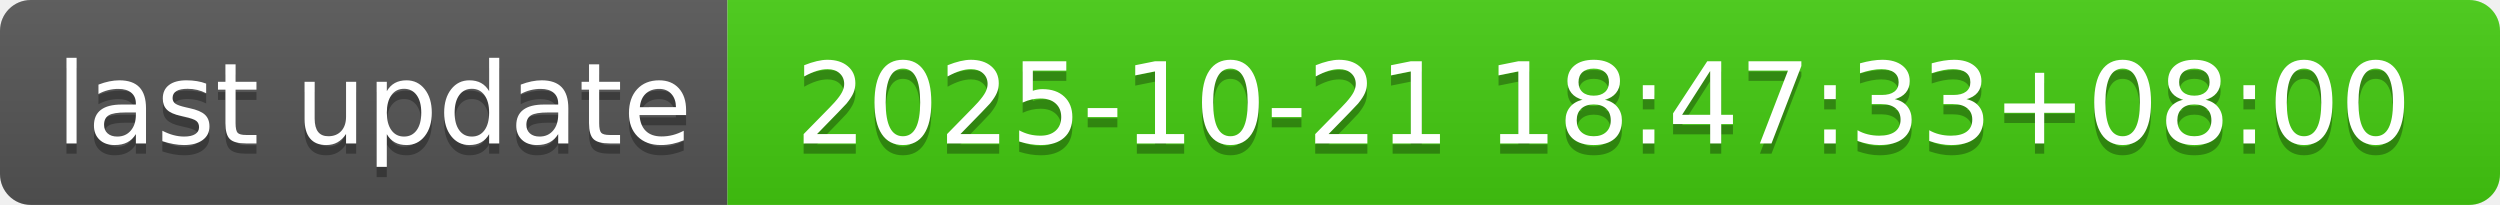
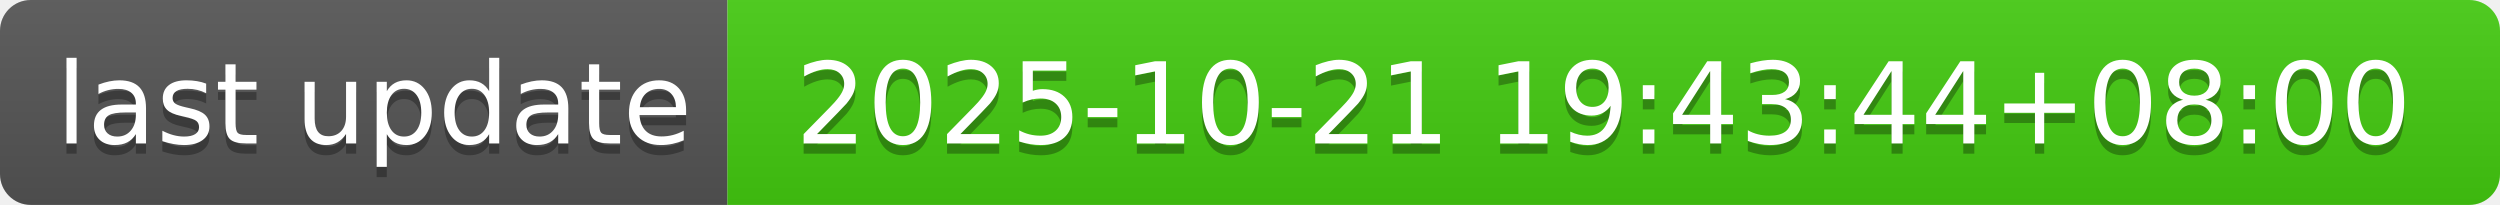
- <svg xmlns="http://www.w3.org/2000/svg" width="244" height="20" role="img" aria-label="last update: 2025-10-21 18:47:33+08:00">
+ <svg xmlns="http://www.w3.org/2000/svg" width="244" height="20" role="img" aria-label="last update: 2025-10-21 19:43:44+08:00">
  <linearGradient id="s" x2="0" y2="100%">
    <stop offset="0" stop-color="#bbb" stop-opacity=".1" />
    <stop offset="1" stop-opacity=".1" />
  </linearGradient>
  <clipPath id="r">
    <rect width="244" height="20" rx="3" fill="#fff" />
  </clipPath>
  <g clip-path="url(#r)">
    <rect width="71" height="20" fill="#555" />
    <rect x="71" width="173" height="20" fill="#4c1" />
    <rect width="244" height="20" fill="url(#s)" />
  </g>
  <g fill="#fff" text-anchor="middle" font-family="Verdana,Geneva,DejaVu Sans,sans-serif" text-rendering="geometricPrecision" font-size="110">
    <text aria-hidden="true" x="365" y="150" fill="#010101" fill-opacity=".3" transform="scale(.1)" textLength="610">last update</text>
    <text x="365" y="140" transform="scale(.1)" fill="#fff" textLength="610">last update</text>
-     <text aria-hidden="true" x="1565" y="150" fill="#010101" fill-opacity=".3" transform="scale(.1)" textLength="1630">2025-10-21 18:47:33+08:00</text>
-     <text x="1565" y="140" transform="scale(.1)" fill="#fff" textLength="1630">2025-10-21 18:47:33+08:00</text>
+     <text aria-hidden="true" x="1565" y="150" fill="#010101" fill-opacity=".3" transform="scale(.1)" textLength="1630">2025-10-21 19:43:44+08:00</text>
+     <text x="1565" y="140" transform="scale(.1)" fill="#fff" textLength="1630">2025-10-21 19:43:44+08:00</text>
  </g>
</svg>
